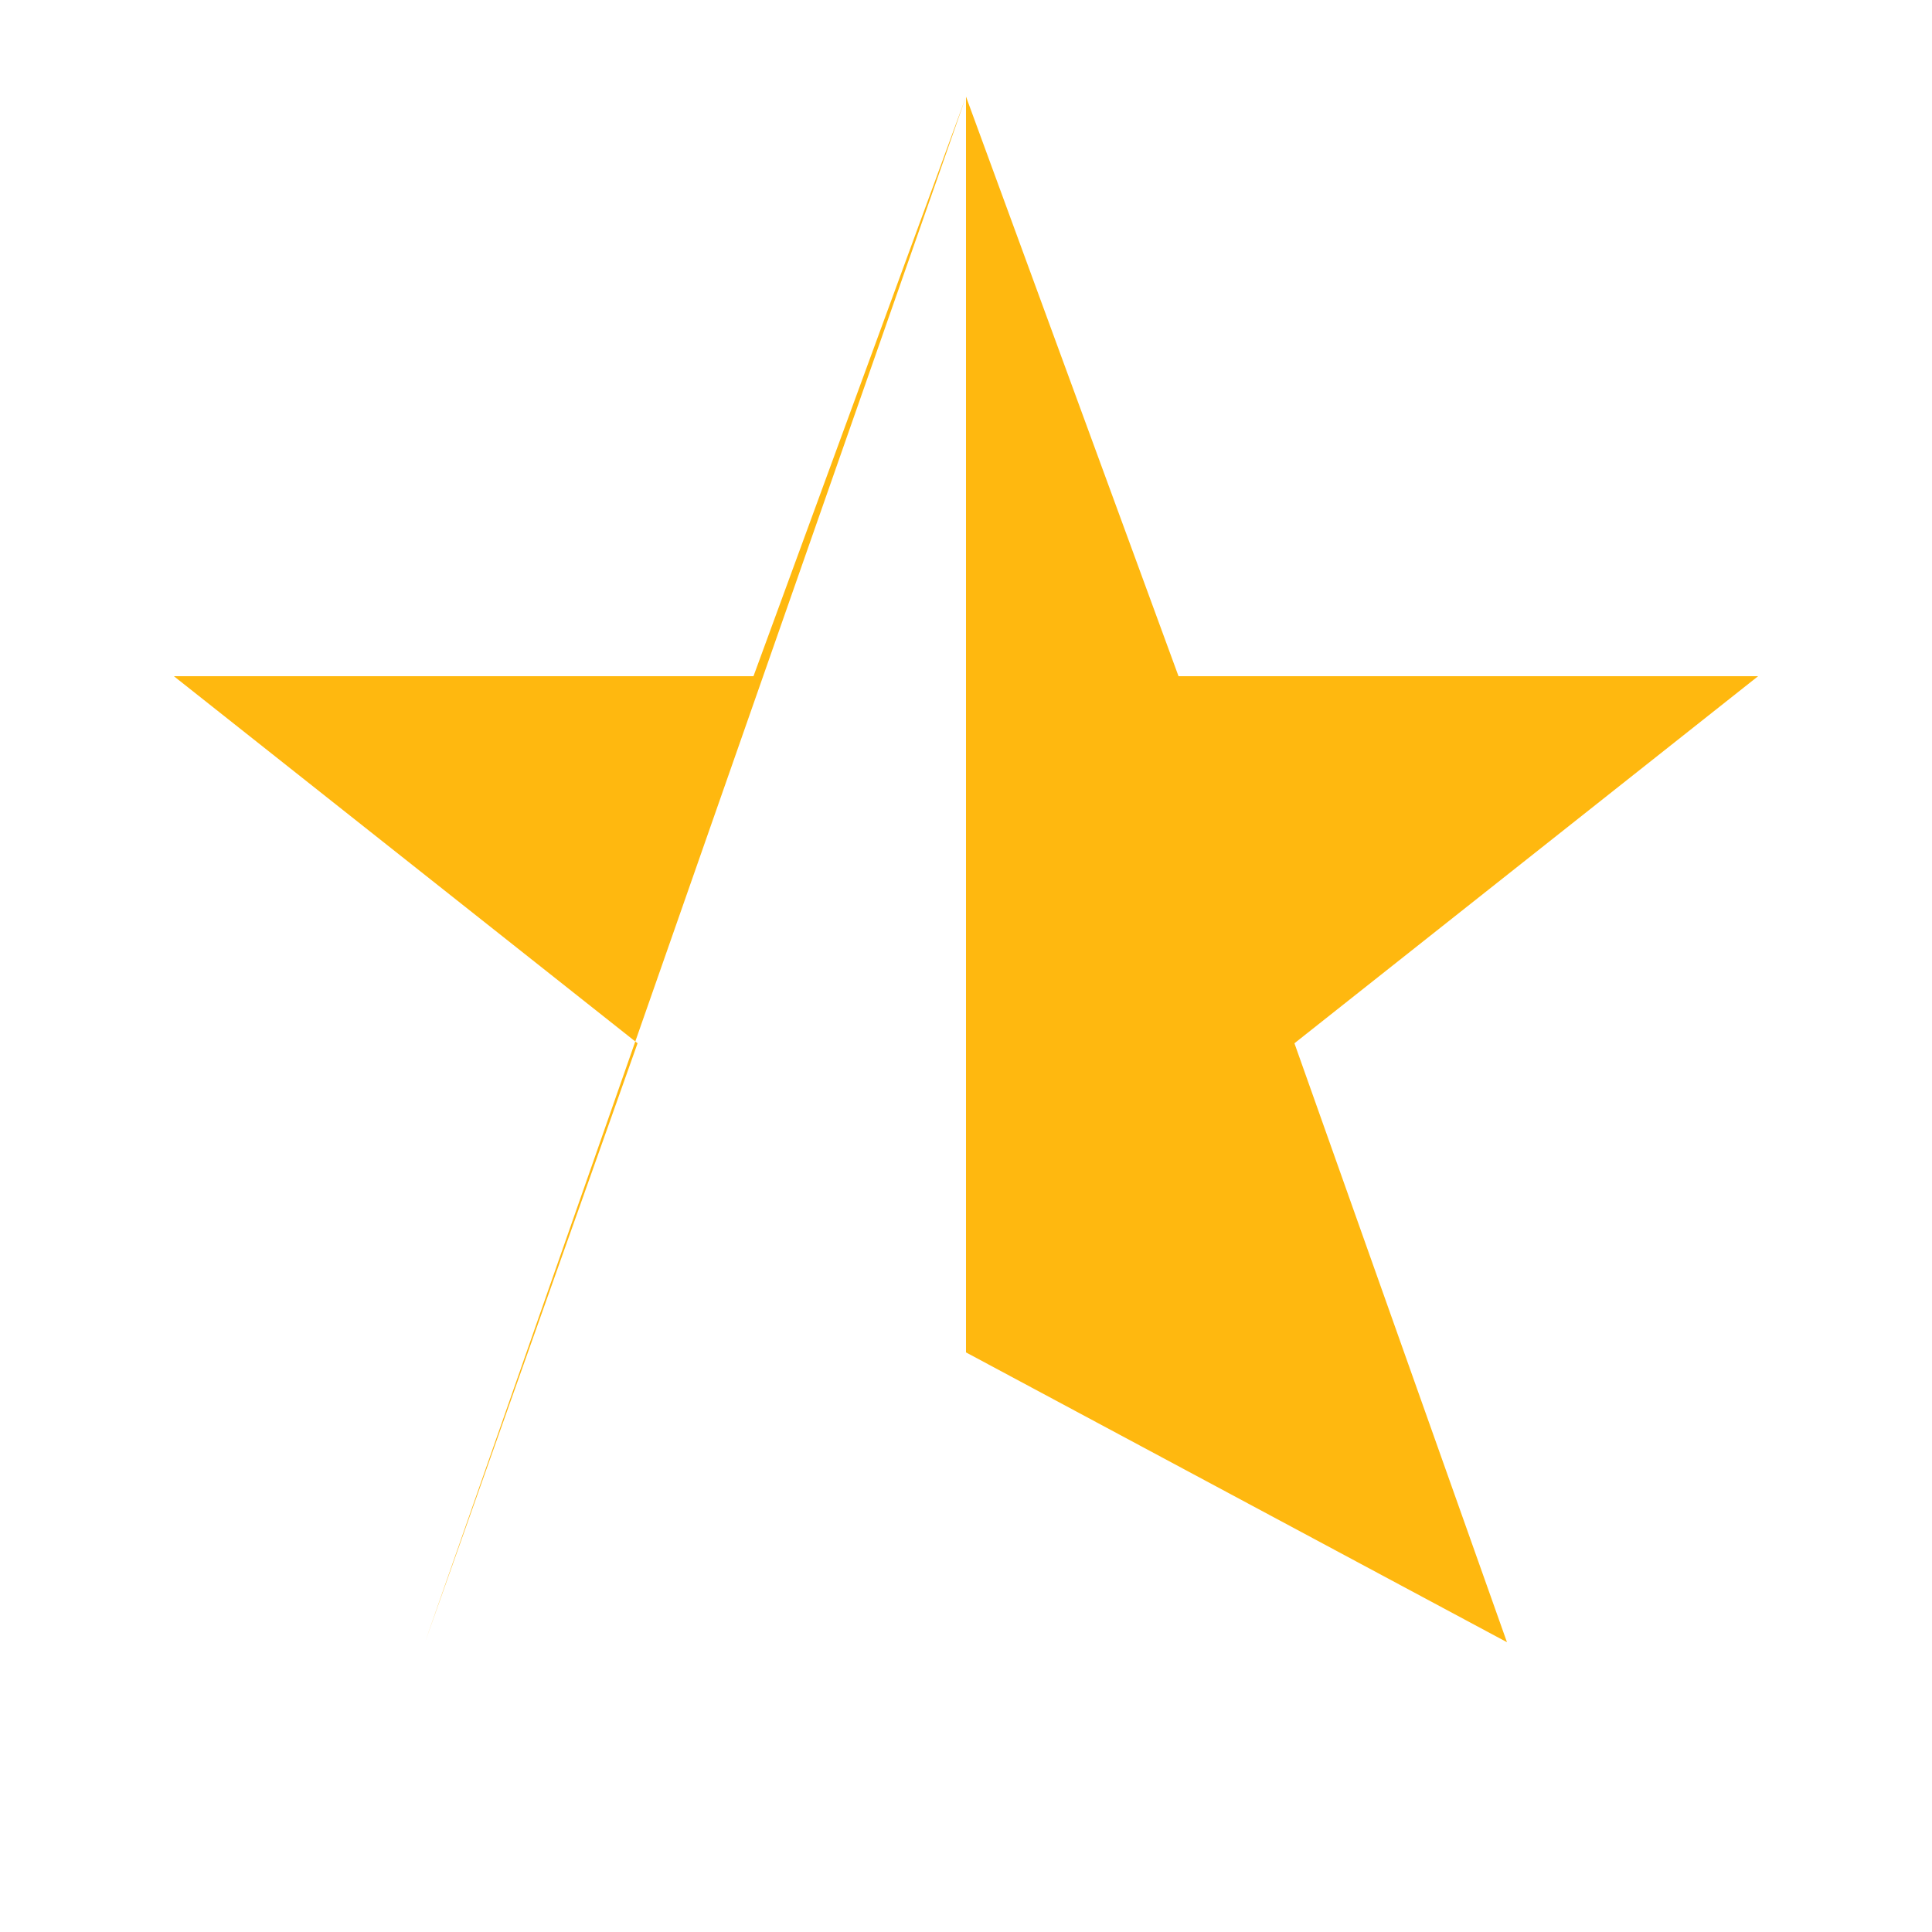
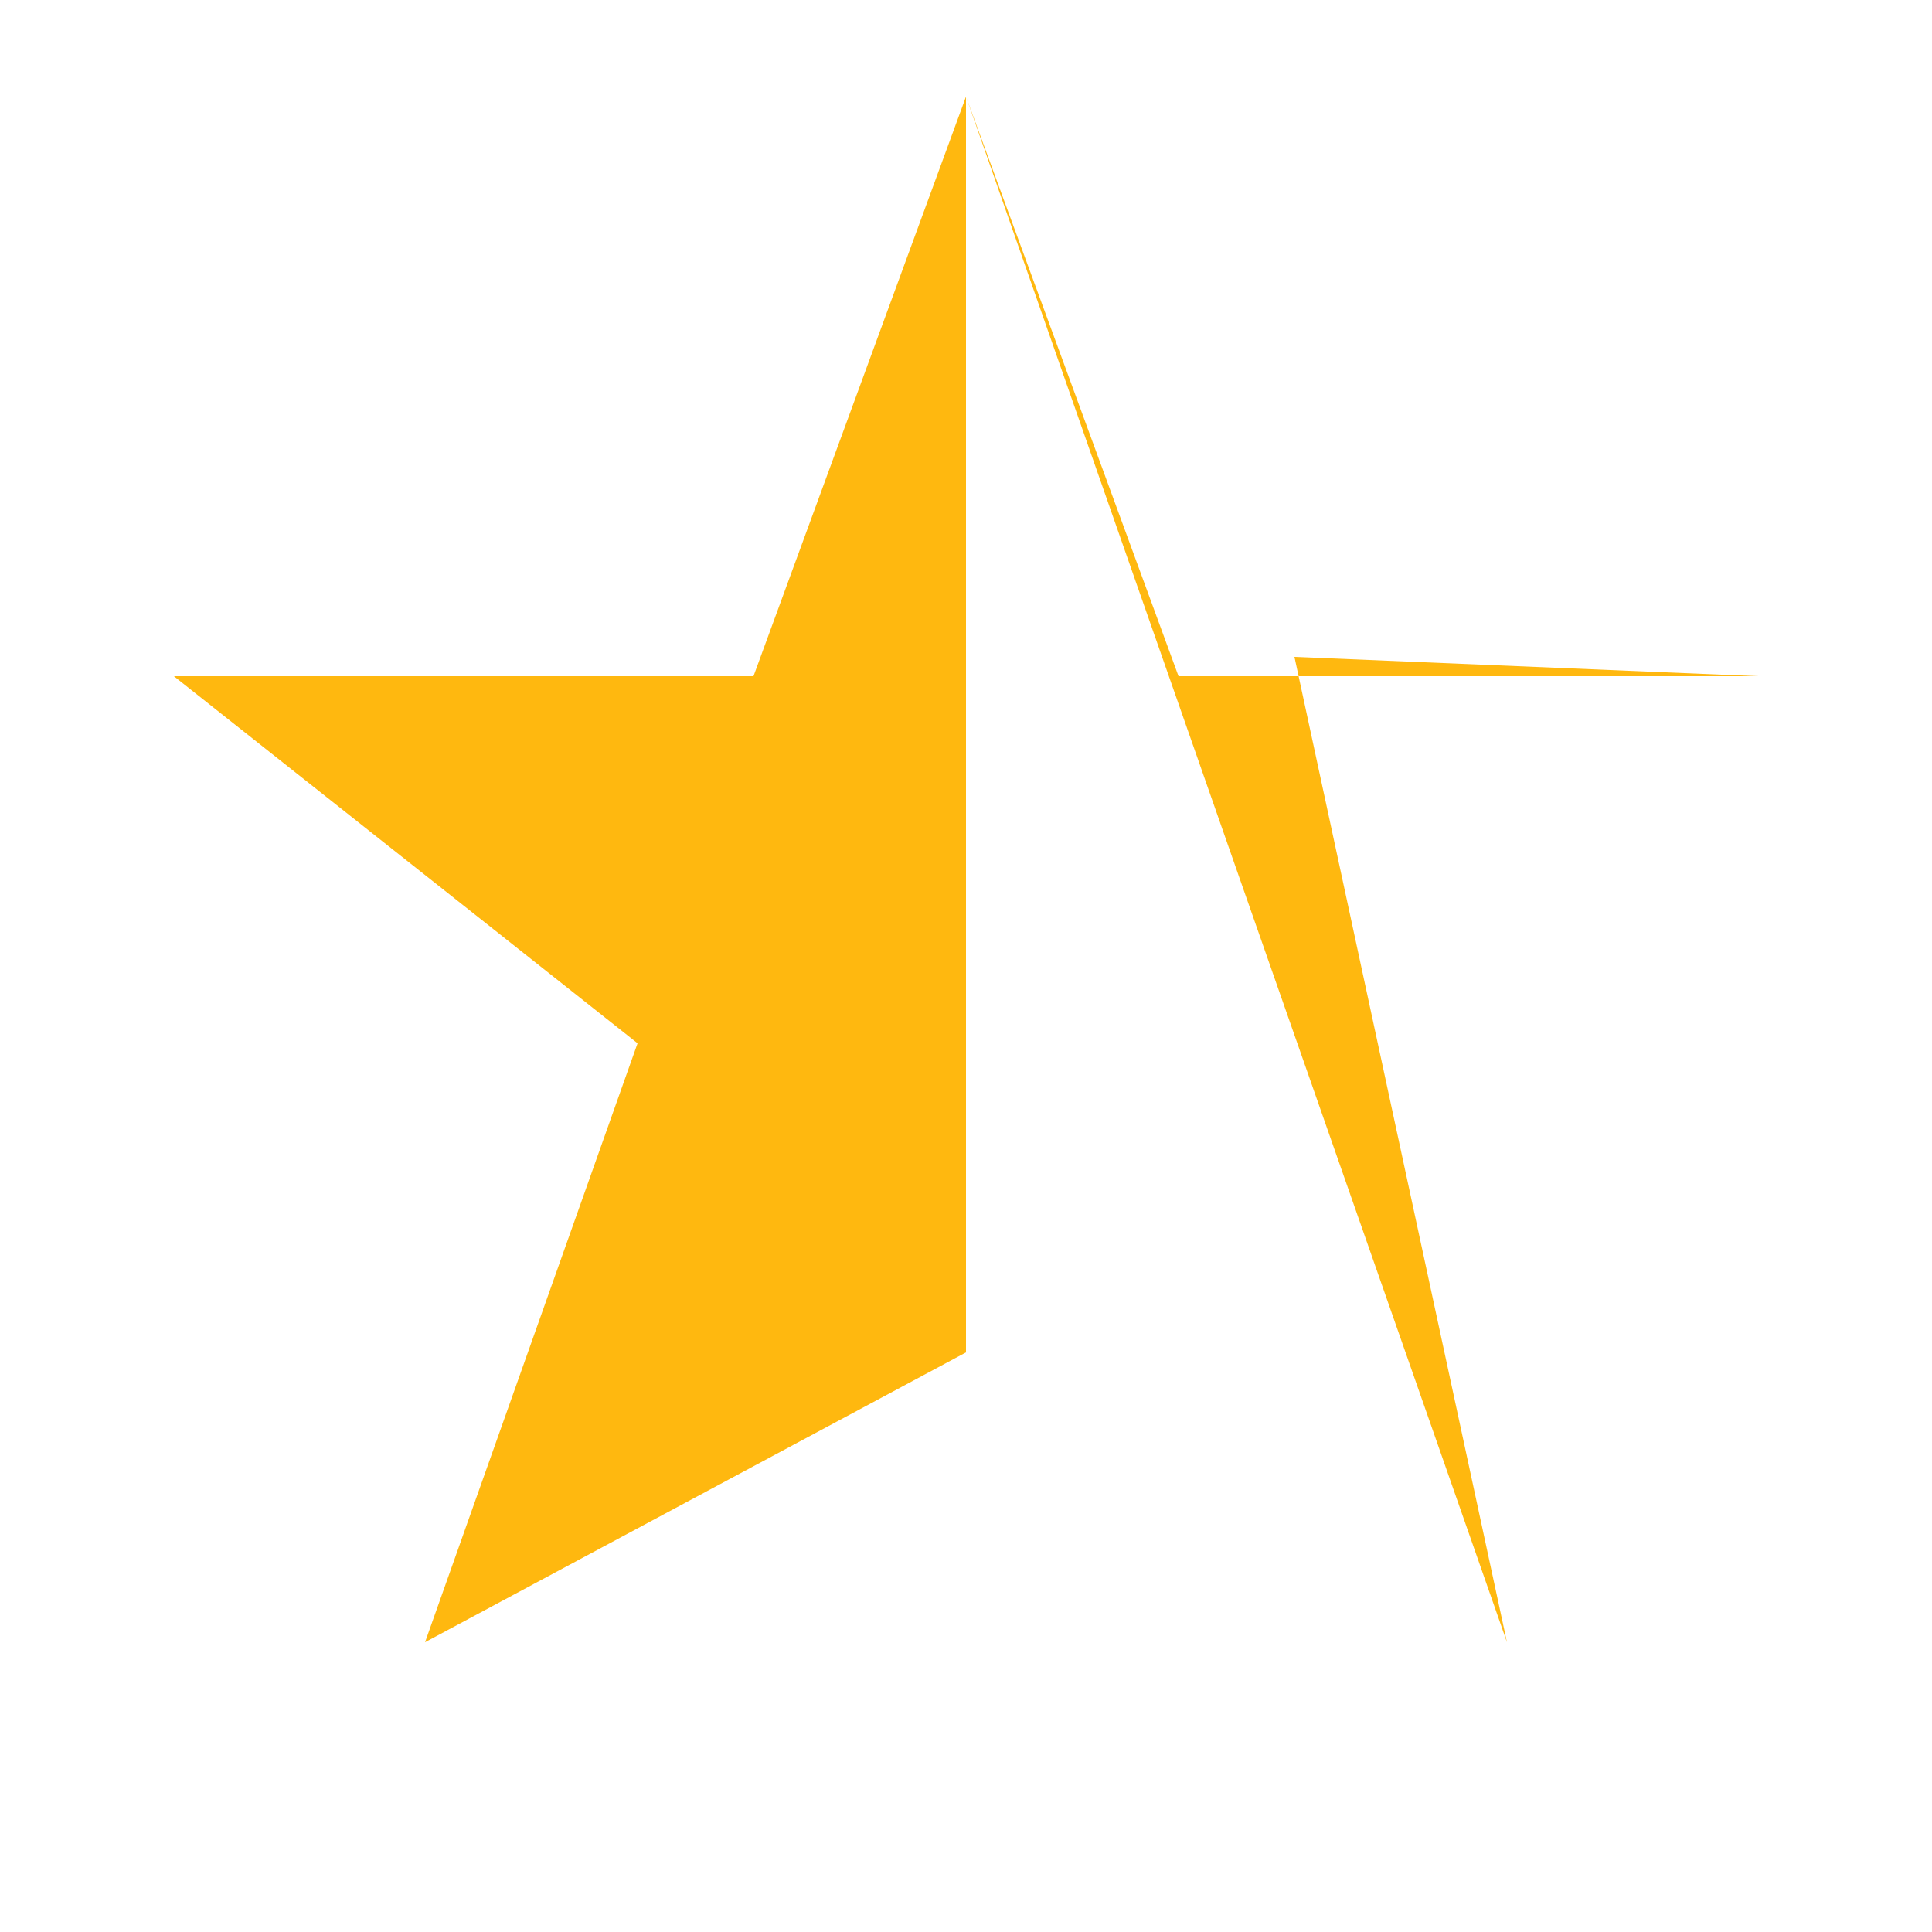
<svg xmlns="http://www.w3.org/2000/svg" width="100" height="100">
-   <polygon points="50,5 61,35 91,35 67,54 78,85 50,70 50,5 50,5 22,85 33,54 9,35 39,35" fill="#FFB80F" />
+   <polygon points="50,5 39,35 9,35 33,54 22,85 50,70 50,5 50,5 78,85 67,34 91,35 61,35" fill="#FFB80F" />
</svg>
